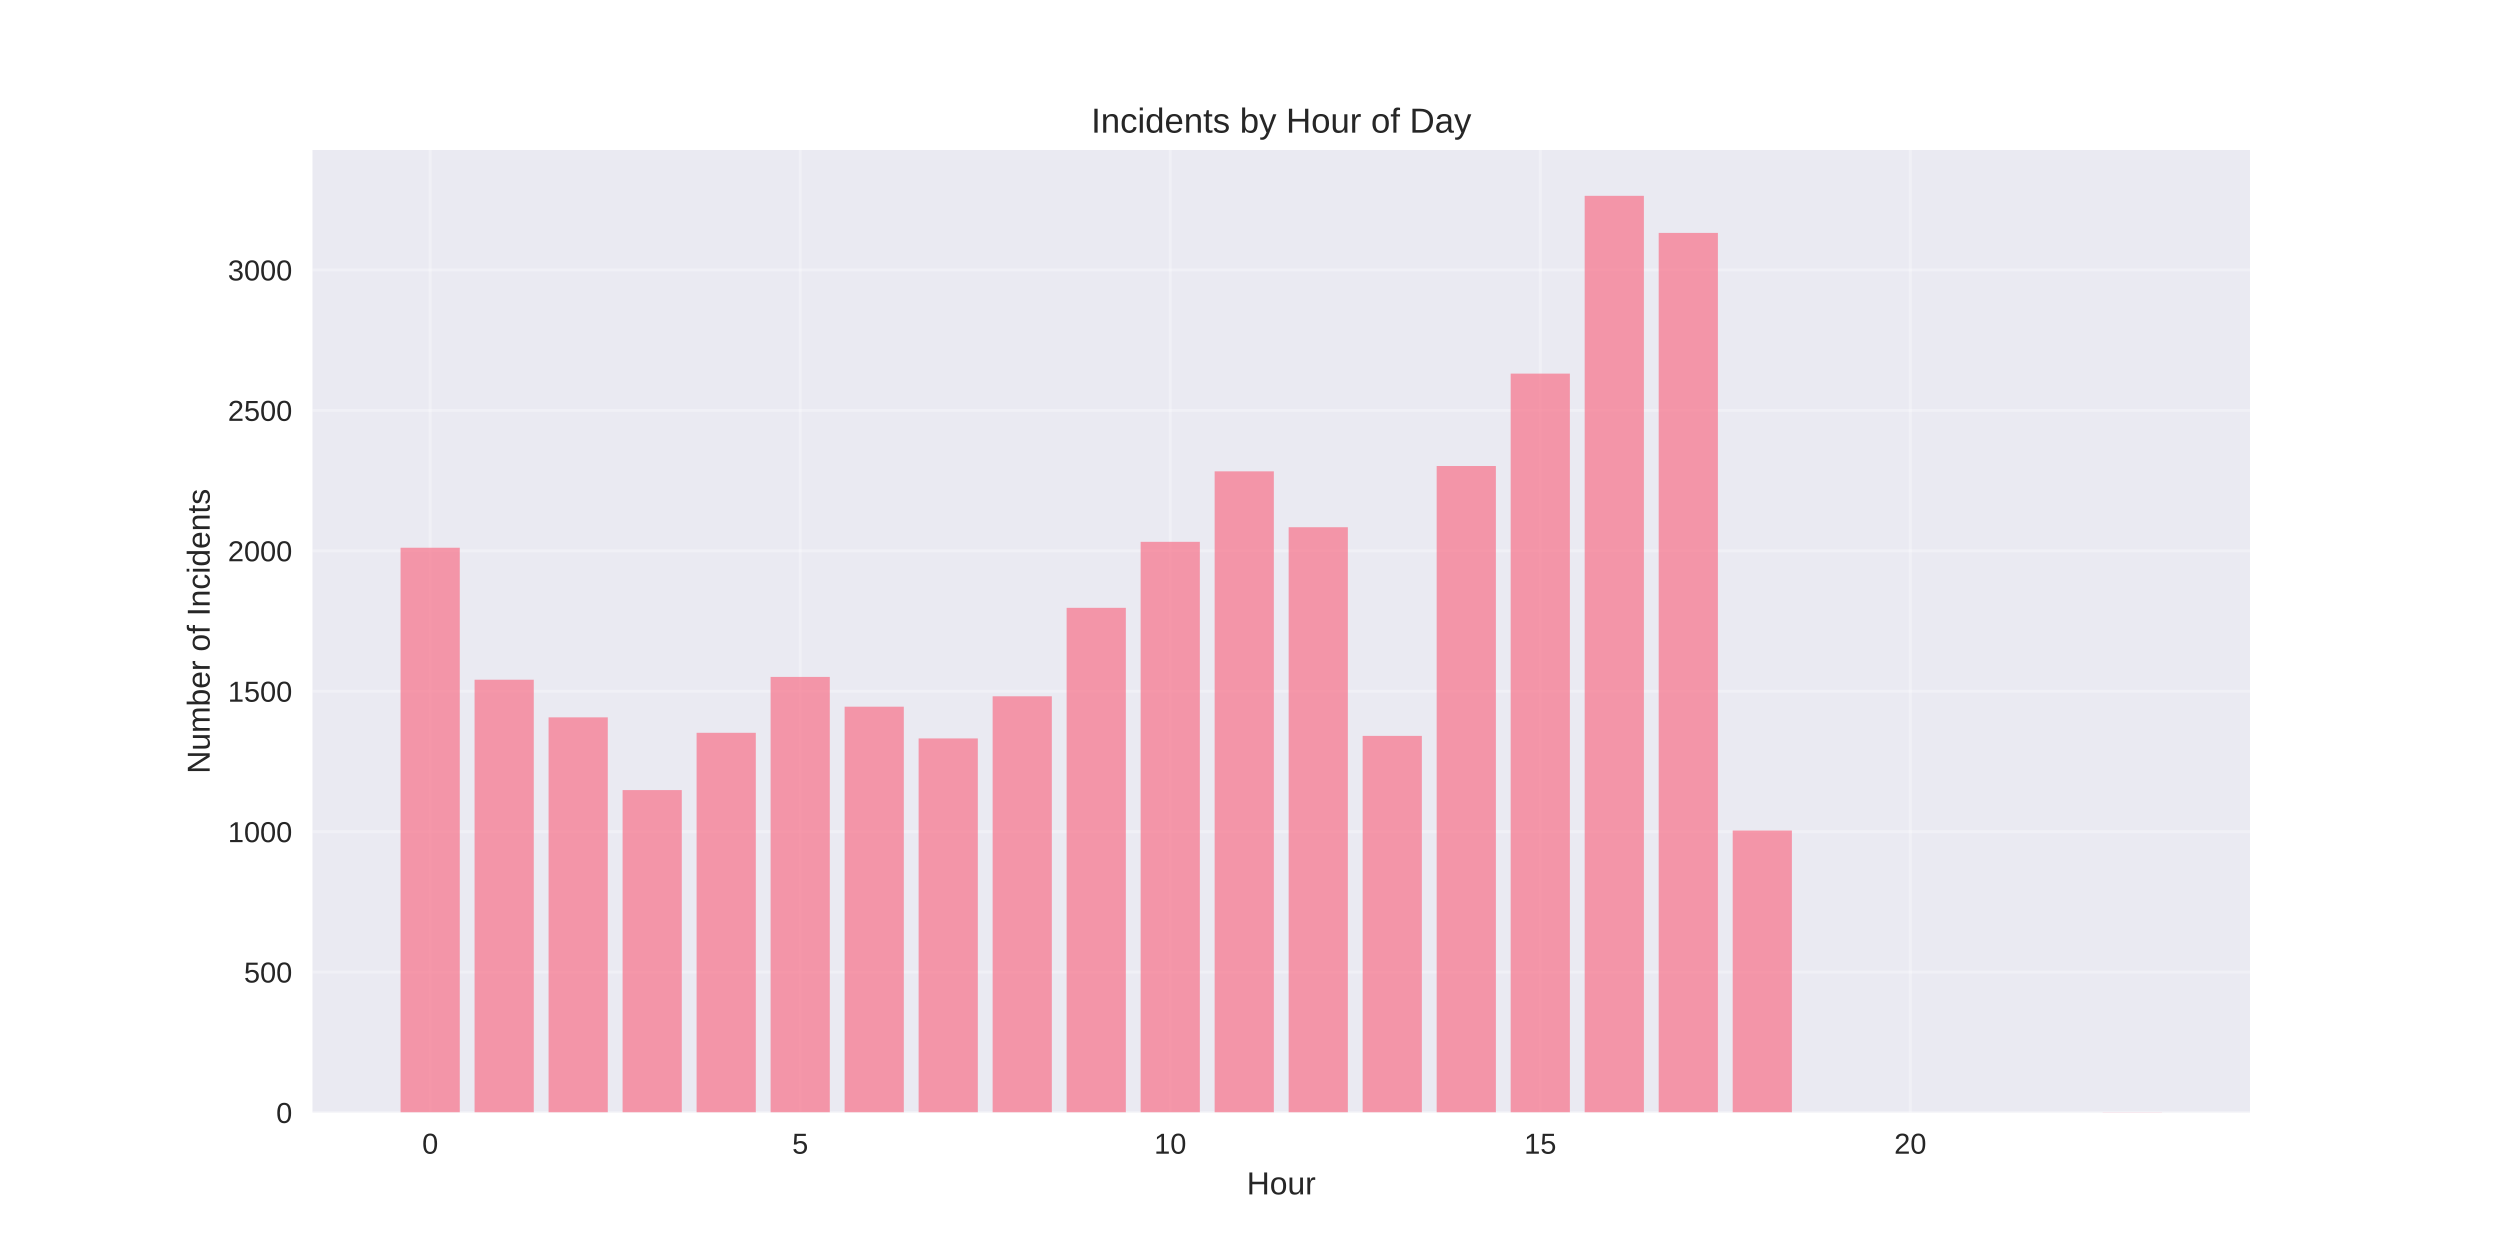
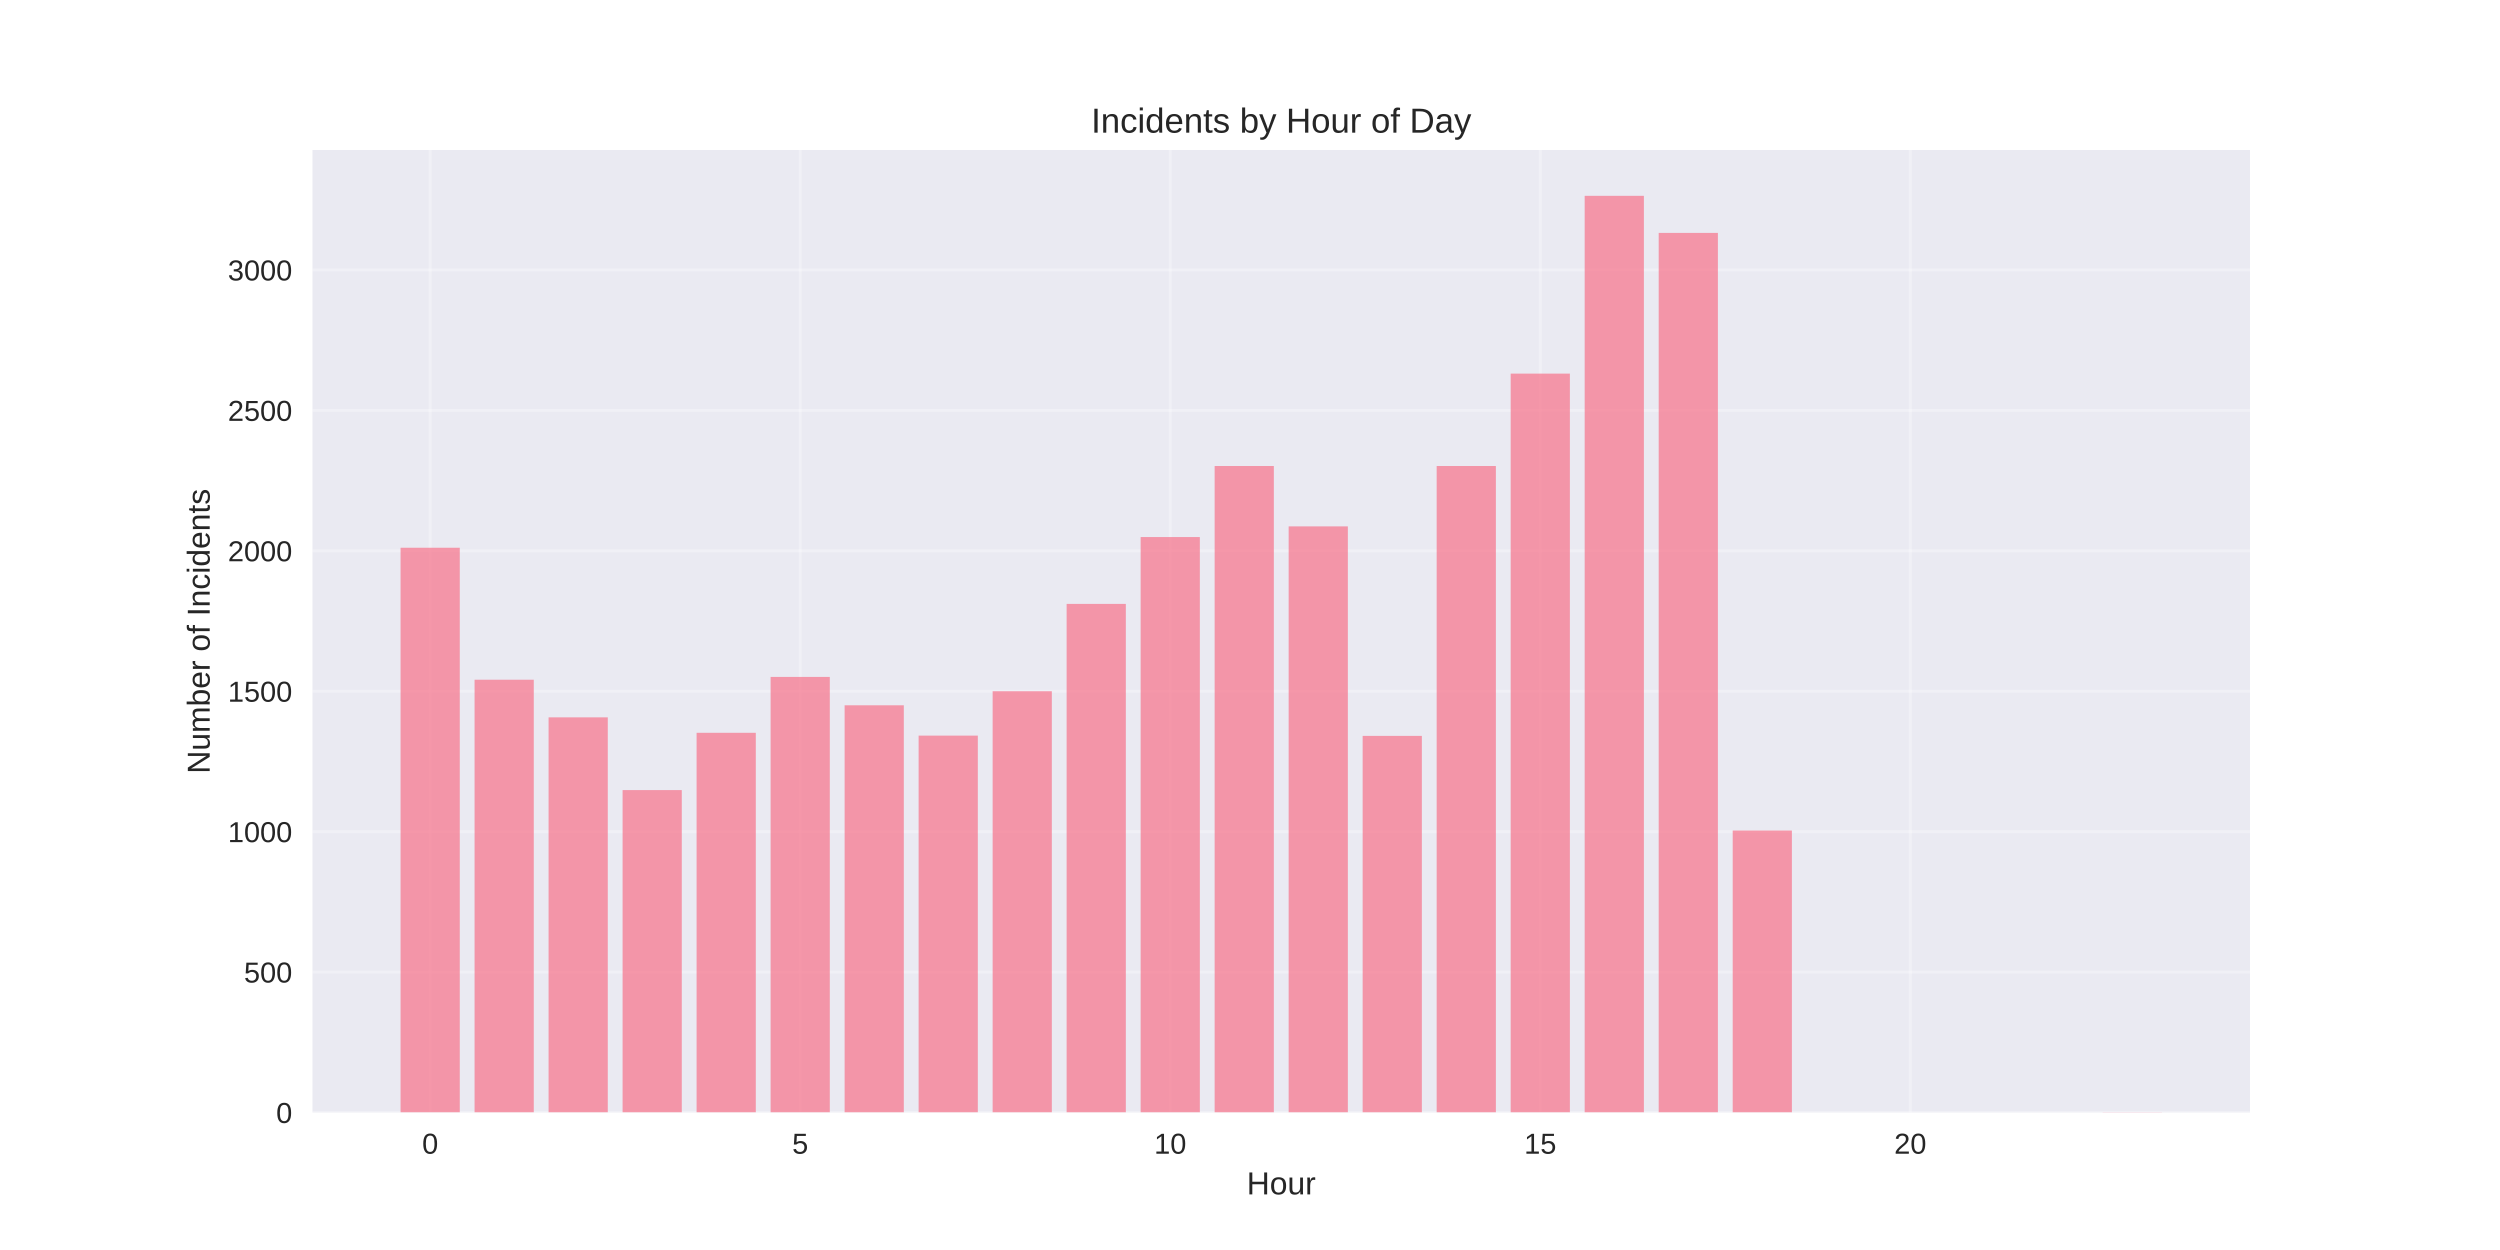
<svg xmlns="http://www.w3.org/2000/svg" width="864pt" height="432pt" viewBox="0 0 864 432" version="1.1">
  <defs>
    <style type="text/css">*{stroke-linejoin: round; stroke-linecap: butt}</style>
  </defs>
  <g id="figure_1">
    <g id="patch_1">
      <path d="M 0 432  L 864 432  L 864 0  L 0 0  z " style="fill: #ffffff" />
    </g>
    <g id="axes_1">
      <g id="patch_2">
        <path d="M 108 384.48  L 777.6 384.48  L 777.6 51.84  L 108 51.84  z " style="fill: #eaeaf2" />
      </g>
      <g id="matplotlib.axis_1">
        <g id="xtick_1">
          <g id="line2d_1">
-             <path d="M 148.667 384.48  L 148.667 51.84  " clip-path="url(#pa8747679c8)" style="fill: none; stroke: #ffffff; stroke-opacity: 0.3; stroke-linecap: round" />
+             <path d="M 148.667 384.48  L 148.667 51.84  " clip-path="url(#pab85fb778a)" style="fill: none; stroke: #ffffff; stroke-opacity: 0.3; stroke-linecap: round" />
          </g>
          <g id="line2d_2" />
          <g id="text_1">
            <text style="fill: #262626; font: 10px 'Arial', 'Liberation Sans', 'DejaVu Sans', 'Bitstream Vera Sans', sans-serif; text-anchor: middle" x="148.667" y="398.727" transform="rotate(-0 148.6671 398.7269)">0</text>
          </g>
        </g>
        <g id="xtick_2">
          <g id="line2d_3">
-             <path d="M 276.551 384.48  L 276.551 51.84  " clip-path="url(#pa8747679c8)" style="fill: none; stroke: #ffffff; stroke-opacity: 0.3; stroke-linecap: round" />
+             <path d="M 276.551 384.48  L 276.551 51.84  " clip-path="url(#pab85fb778a)" style="fill: none; stroke: #ffffff; stroke-opacity: 0.3; stroke-linecap: round" />
          </g>
          <g id="line2d_4" />
          <g id="text_2">
            <text style="fill: #262626; font: 10px 'Arial', 'Liberation Sans', 'DejaVu Sans', 'Bitstream Vera Sans', sans-serif; text-anchor: middle" x="276.551" y="398.727" transform="rotate(-0 276.551 398.7269)">5</text>
          </g>
        </g>
        <g id="xtick_3">
          <g id="line2d_5">
-             <path d="M 404.435 384.48  L 404.435 51.84  " clip-path="url(#pa8747679c8)" style="fill: none; stroke: #ffffff; stroke-opacity: 0.3; stroke-linecap: round" />
+             <path d="M 404.435 384.48  L 404.435 51.84  " clip-path="url(#pab85fb778a)" style="fill: none; stroke: #ffffff; stroke-opacity: 0.3; stroke-linecap: round" />
          </g>
          <g id="line2d_6" />
          <g id="text_3">
            <text style="fill: #262626; font: 10px 'Arial', 'Liberation Sans', 'DejaVu Sans', 'Bitstream Vera Sans', sans-serif; text-anchor: middle" x="404.435" y="398.727" transform="rotate(-0 404.4348 398.7269)">10</text>
          </g>
        </g>
        <g id="xtick_4">
          <g id="line2d_7">
-             <path d="M 532.319 384.48  L 532.319 51.84  " clip-path="url(#pa8747679c8)" style="fill: none; stroke: #ffffff; stroke-opacity: 0.3; stroke-linecap: round" />
+             <path d="M 532.319 384.48  L 532.319 51.84  " clip-path="url(#pab85fb778a)" style="fill: none; stroke: #ffffff; stroke-opacity: 0.3; stroke-linecap: round" />
          </g>
          <g id="line2d_8" />
          <g id="text_4">
            <text style="fill: #262626; font: 10px 'Arial', 'Liberation Sans', 'DejaVu Sans', 'Bitstream Vera Sans', sans-serif; text-anchor: middle" x="532.319" y="398.727" transform="rotate(-0 532.3187 398.7269)">15</text>
          </g>
        </g>
        <g id="xtick_5">
          <g id="line2d_9">
-             <path d="M 660.203 384.48  L 660.203 51.84  " clip-path="url(#pa8747679c8)" style="fill: none; stroke: #ffffff; stroke-opacity: 0.3; stroke-linecap: round" />
+             <path d="M 660.203 384.48  L 660.203 51.84  " clip-path="url(#pab85fb778a)" style="fill: none; stroke: #ffffff; stroke-opacity: 0.3; stroke-linecap: round" />
          </g>
          <g id="line2d_10" />
          <g id="text_5">
            <text style="fill: #262626; font: 10px 'Arial', 'Liberation Sans', 'DejaVu Sans', 'Bitstream Vera Sans', sans-serif; text-anchor: middle" x="660.203" y="398.727" transform="rotate(-0 660.2026 398.7269)">20</text>
          </g>
        </g>
        <g id="text_6">
          <text style="fill: #262626; font: 11px 'Arial', 'Liberation Sans', 'DejaVu Sans', 'Bitstream Vera Sans', sans-serif; text-anchor: middle" x="442.8" y="412.773" transform="rotate(-0 442.8 412.7734)">Hour</text>
        </g>
      </g>
      <g id="matplotlib.axis_2">
        <g id="ytick_1">
          <g id="line2d_11">
-             <path d="M 108 384.48  L 777.6 384.48  " clip-path="url(#pa8747679c8)" style="fill: none; stroke: #ffffff; stroke-opacity: 0.3; stroke-linecap: round" />
+             <path d="M 108 384.48  L 777.6 384.48  " clip-path="url(#pab85fb778a)" style="fill: none; stroke: #ffffff; stroke-opacity: 0.3; stroke-linecap: round" />
          </g>
          <g id="line2d_12" />
          <g id="text_7">
            <text style="fill: #262626; font: 10px 'Arial', 'Liberation Sans', 'DejaVu Sans', 'Bitstream Vera Sans', sans-serif; text-anchor: end" x="101" y="388.103" transform="rotate(-0 101 388.1034)">0</text>
          </g>
        </g>
        <g id="ytick_2">
          <g id="line2d_13">
-             <path d="M 108 335.951  L 777.6 335.951  " clip-path="url(#pa8747679c8)" style="fill: none; stroke: #ffffff; stroke-opacity: 0.3; stroke-linecap: round" />
+             <path d="M 108 335.951  L 777.6 335.951  " clip-path="url(#pab85fb778a)" style="fill: none; stroke: #ffffff; stroke-opacity: 0.3; stroke-linecap: round" />
          </g>
          <g id="line2d_14" />
          <g id="text_8">
            <text style="fill: #262626; font: 10px 'Arial', 'Liberation Sans', 'DejaVu Sans', 'Bitstream Vera Sans', sans-serif; text-anchor: end" x="101" y="339.574" transform="rotate(-0 101 339.574)">500</text>
          </g>
        </g>
        <g id="ytick_3">
          <g id="line2d_15">
-             <path d="M 108 287.421  L 777.6 287.421  " clip-path="url(#pa8747679c8)" style="fill: none; stroke: #ffffff; stroke-opacity: 0.3; stroke-linecap: round" />
+             <path d="M 108 287.421  L 777.6 287.421  " clip-path="url(#pab85fb778a)" style="fill: none; stroke: #ffffff; stroke-opacity: 0.3; stroke-linecap: round" />
          </g>
          <g id="line2d_16" />
          <g id="text_9">
            <text style="fill: #262626; font: 10px 'Arial', 'Liberation Sans', 'DejaVu Sans', 'Bitstream Vera Sans', sans-serif; text-anchor: end" x="101" y="291.045" transform="rotate(-0 101 291.0446)">1000</text>
          </g>
        </g>
        <g id="ytick_4">
          <g id="line2d_17">
-             <path d="M 108 238.892  L 777.6 238.892  " clip-path="url(#pa8747679c8)" style="fill: none; stroke: #ffffff; stroke-opacity: 0.3; stroke-linecap: round" />
+             <path d="M 108 238.892  L 777.6 238.892  " clip-path="url(#pab85fb778a)" style="fill: none; stroke: #ffffff; stroke-opacity: 0.3; stroke-linecap: round" />
          </g>
          <g id="line2d_18" />
          <g id="text_10">
            <text style="fill: #262626; font: 10px 'Arial', 'Liberation Sans', 'DejaVu Sans', 'Bitstream Vera Sans', sans-serif; text-anchor: end" x="101" y="242.515" transform="rotate(-0 101 242.5152)">1500</text>
          </g>
        </g>
        <g id="ytick_5">
          <g id="line2d_19">
-             <path d="M 108 190.362  L 777.6 190.362  " clip-path="url(#pa8747679c8)" style="fill: none; stroke: #ffffff; stroke-opacity: 0.3; stroke-linecap: round" />
+             <path d="M 108 190.362  L 777.6 190.362  " clip-path="url(#pab85fb778a)" style="fill: none; stroke: #ffffff; stroke-opacity: 0.3; stroke-linecap: round" />
          </g>
          <g id="line2d_20" />
          <g id="text_11">
            <text style="fill: #262626; font: 10px 'Arial', 'Liberation Sans', 'DejaVu Sans', 'Bitstream Vera Sans', sans-serif; text-anchor: end" x="101" y="193.986" transform="rotate(-0 101 193.9858)">2000</text>
          </g>
        </g>
        <g id="ytick_6">
          <g id="line2d_21">
-             <path d="M 108 141.833  L 777.6 141.833  " clip-path="url(#pa8747679c8)" style="fill: none; stroke: #ffffff; stroke-opacity: 0.3; stroke-linecap: round" />
+             <path d="M 108 141.833  L 777.6 141.833  " clip-path="url(#pab85fb778a)" style="fill: none; stroke: #ffffff; stroke-opacity: 0.3; stroke-linecap: round" />
          </g>
          <g id="line2d_22" />
          <g id="text_12">
            <text style="fill: #262626; font: 10px 'Arial', 'Liberation Sans', 'DejaVu Sans', 'Bitstream Vera Sans', sans-serif; text-anchor: end" x="101" y="145.456" transform="rotate(-0 101 145.4564)">2500</text>
          </g>
        </g>
        <g id="ytick_7">
          <g id="line2d_23">
-             <path d="M 108 93.304  L 777.6 93.304  " clip-path="url(#pa8747679c8)" style="fill: none; stroke: #ffffff; stroke-opacity: 0.3; stroke-linecap: round" />
+             <path d="M 108 93.304  L 777.6 93.304  " clip-path="url(#pab85fb778a)" style="fill: none; stroke: #ffffff; stroke-opacity: 0.3; stroke-linecap: round" />
          </g>
          <g id="line2d_24" />
          <g id="text_13">
            <text style="fill: #262626; font: 10px 'Arial', 'Liberation Sans', 'DejaVu Sans', 'Bitstream Vera Sans', sans-serif; text-anchor: end" x="101" y="96.927" transform="rotate(-0 101 96.92697)">3000</text>
          </g>
        </g>
        <g id="text_14">
          <text style="fill: #262626; font: 11px 'Arial', 'Liberation Sans', 'DejaVu Sans', 'Bitstream Vera Sans', sans-serif; text-anchor: middle" x="72.474" y="218.16" transform="rotate(-90 72.47375 218.16)">Number of Incidents</text>
        </g>
      </g>
      <g id="patch_3">
-         <path d="M 138.436 384.48  L 158.898 384.48  L 158.898 189.295  L 138.436 189.295  z " clip-path="url(#pa8747679c8)" style="fill: #f77189; opacity: 0.7" />
+         <path d="M 138.436 384.48  L 158.898 384.48  L 158.898 189.295  L 138.436 189.295  z " clip-path="url(#pab85fb778a)" style="fill: #f77189; opacity: 0.7" />
      </g>
      <g id="patch_4">
-         <path d="M 164.013 384.48  L 184.475 384.48  L 184.475 234.912  L 164.013 234.912  z " clip-path="url(#pa8747679c8)" style="fill: #f77189; opacity: 0.7" />
+         <path d="M 164.013 384.48  L 184.475 384.48  L 184.475 234.912  L 164.013 234.912  z " clip-path="url(#pab85fb778a)" style="fill: #f77189; opacity: 0.7" />
      </g>
      <g id="patch_5">
-         <path d="M 189.59 384.48  L 210.051 384.48  L 210.051 247.918  L 189.59 247.918  z " clip-path="url(#pa8747679c8)" style="fill: #f77189; opacity: 0.7" />
+         <path d="M 189.59 384.48  L 210.051 384.48  L 210.051 247.918  L 189.59 247.918  z " clip-path="url(#pab85fb778a)" style="fill: #f77189; opacity: 0.7" />
      </g>
      <g id="patch_6">
-         <path d="M 215.167 384.48  L 235.628 384.48  L 235.628 273.056  L 215.167 273.056  z " clip-path="url(#pa8747679c8)" style="fill: #f77189; opacity: 0.7" />
+         <path d="M 215.167 384.48  L 235.628 384.48  L 235.628 273.056  L 215.167 273.056  z " clip-path="url(#pab85fb778a)" style="fill: #f77189; opacity: 0.7" />
      </g>
      <g id="patch_7">
-         <path d="M 240.743 384.48  L 261.205 384.48  L 261.205 253.256  L 240.743 253.256  z " clip-path="url(#pa8747679c8)" style="fill: #f77189; opacity: 0.7" />
+         <path d="M 240.743 384.48  L 261.205 384.48  L 261.205 253.256  L 240.743 253.256  z " clip-path="url(#pab85fb778a)" style="fill: #f77189; opacity: 0.7" />
      </g>
      <g id="patch_8">
-         <path d="M 266.32 384.48  L 286.782 384.48  L 286.782 233.942  L 266.32 233.942  z " clip-path="url(#pa8747679c8)" style="fill: #f77189; opacity: 0.7" />
+         <path d="M 266.32 384.48  L 286.782 384.48  L 286.782 233.942  L 266.32 233.942  z " clip-path="url(#pab85fb778a)" style="fill: #f77189; opacity: 0.7" />
      </g>
      <g id="patch_9">
-         <path d="M 291.897 384.48  L 312.358 384.48  L 312.358 244.23  L 291.897 244.23  z " clip-path="url(#pa8747679c8)" style="fill: #f77189; opacity: 0.7" />
+         <path d="M 291.897 384.48  L 312.358 384.48  L 312.358 243.745  L 291.897 243.745  z " clip-path="url(#pab85fb778a)" style="fill: #f77189; opacity: 0.7" />
      </g>
      <g id="patch_10">
-         <path d="M 317.474 384.48  L 337.935 384.48  L 337.935 255.198  L 317.474 255.198  z " clip-path="url(#pa8747679c8)" style="fill: #f77189; opacity: 0.7" />
+         <path d="M 317.474 384.48  L 337.935 384.48  L 337.935 254.227  L 317.474 254.227  z " clip-path="url(#pab85fb778a)" style="fill: #f77189; opacity: 0.7" />
      </g>
      <g id="patch_11">
-         <path d="M 343.051 384.48  L 363.512 384.48  L 363.512 240.639  L 343.051 240.639  z " clip-path="url(#pa8747679c8)" style="fill: #f77189; opacity: 0.7" />
+         <path d="M 343.051 384.48  L 363.512 384.48  L 363.512 238.892  L 343.051 238.892  z " clip-path="url(#pab85fb778a)" style="fill: #f77189; opacity: 0.7" />
      </g>
      <g id="patch_12">
-         <path d="M 368.627 384.48  L 389.089 384.48  L 389.089 210.065  L 368.627 210.065  z " clip-path="url(#pa8747679c8)" style="fill: #f77189; opacity: 0.7" />
+         <path d="M 368.627 384.48  L 389.089 384.48  L 389.089 208.706  L 368.627 208.706  z " clip-path="url(#pab85fb778a)" style="fill: #f77189; opacity: 0.7" />
      </g>
      <g id="patch_13">
-         <path d="M 394.204 384.48  L 414.666 384.48  L 414.666 187.256  L 394.204 187.256  z " clip-path="url(#pa8747679c8)" style="fill: #f77189; opacity: 0.7" />
+         <path d="M 394.204 384.48  L 414.666 384.48  L 414.666 185.606  L 394.204 185.606  z " clip-path="url(#pab85fb778a)" style="fill: #f77189; opacity: 0.7" />
      </g>
      <g id="patch_14">
-         <path d="M 419.781 384.48  L 440.242 384.48  L 440.242 162.895  L 419.781 162.895  z " clip-path="url(#pa8747679c8)" style="fill: #f77189; opacity: 0.7" />
+         <path d="M 419.781 384.48  L 440.242 384.48  L 440.242 161.051  L 419.781 161.051  z " clip-path="url(#pab85fb778a)" style="fill: #f77189; opacity: 0.7" />
      </g>
      <g id="patch_15">
-         <path d="M 445.358 384.48  L 465.819 384.48  L 465.819 182.209  L 445.358 182.209  z " clip-path="url(#pa8747679c8)" style="fill: #f77189; opacity: 0.7" />
+         <path d="M 445.358 384.48  L 465.819 384.48  L 465.819 181.918  L 445.358 181.918  z " clip-path="url(#pab85fb778a)" style="fill: #f77189; opacity: 0.7" />
      </g>
      <g id="patch_16">
-         <path d="M 470.934 384.48  L 491.396 384.48  L 491.396 254.324  L 470.934 254.324  z " clip-path="url(#pa8747679c8)" style="fill: #f77189; opacity: 0.7" />
+         <path d="M 470.934 384.48  L 491.396 384.48  L 491.396 254.324  L 470.934 254.324  z " clip-path="url(#pab85fb778a)" style="fill: #f77189; opacity: 0.7" />
      </g>
      <g id="patch_17">
-         <path d="M 496.511 384.48  L 516.973 384.48  L 516.973 161.051  L 496.511 161.051  z " clip-path="url(#pa8747679c8)" style="fill: #f77189; opacity: 0.7" />
+         <path d="M 496.511 384.48  L 516.973 384.48  L 516.973 161.051  L 496.511 161.051  z " clip-path="url(#pab85fb778a)" style="fill: #f77189; opacity: 0.7" />
      </g>
      <g id="patch_18">
-         <path d="M 522.088 384.48  L 542.549 384.48  L 542.549 129.118  L 522.088 129.118  z " clip-path="url(#pa8747679c8)" style="fill: #f77189; opacity: 0.7" />
+         <path d="M 522.088 384.48  L 542.549 384.48  L 542.549 129.118  L 522.088 129.118  z " clip-path="url(#pab85fb778a)" style="fill: #f77189; opacity: 0.7" />
      </g>
      <g id="patch_19">
-         <path d="M 547.665 384.48  L 568.126 384.48  L 568.126 67.68  L 547.665 67.68  z " clip-path="url(#pa8747679c8)" style="fill: #f77189; opacity: 0.7" />
+         <path d="M 547.665 384.48  L 568.126 384.48  L 568.126 67.68  L 547.665 67.68  z " clip-path="url(#pab85fb778a)" style="fill: #f77189; opacity: 0.7" />
      </g>
      <g id="patch_20">
-         <path d="M 573.242 384.48  L 593.703 384.48  L 593.703 80.492  L 573.242 80.492  z " clip-path="url(#pa8747679c8)" style="fill: #f77189; opacity: 0.7" />
+         <path d="M 573.242 384.48  L 593.703 384.48  L 593.703 80.492  L 573.242 80.492  z " clip-path="url(#pab85fb778a)" style="fill: #f77189; opacity: 0.7" />
      </g>
      <g id="patch_21">
-         <path d="M 598.818 384.48  L 619.28 384.48  L 619.28 287.033  L 598.818 287.033  z " clip-path="url(#pa8747679c8)" style="fill: #f77189; opacity: 0.7" />
+         <path d="M 598.818 384.48  L 619.28 384.48  L 619.28 287.033  L 598.818 287.033  z " clip-path="url(#pab85fb778a)" style="fill: #f77189; opacity: 0.7" />
      </g>
      <g id="patch_22">
-         <path d="M 726.702 384.48  L 747.164 384.48  L 747.164 384.383  L 726.702 384.383  z " clip-path="url(#pa8747679c8)" style="fill: #f77189; opacity: 0.7" />
+         <path d="M 726.702 384.48  L 747.164 384.48  L 747.164 384.383  L 726.702 384.383  z " clip-path="url(#pab85fb778a)" style="fill: #f77189; opacity: 0.7" />
      </g>
      <g id="patch_23">
        <path d="M 108 384.48  L 108 51.84  " style="fill: none" />
      </g>
      <g id="patch_24">
        <path d="M 777.6 384.48  L 777.6 51.84  " style="fill: none" />
      </g>
      <g id="patch_25">
        <path d="M 108 384.48  L 777.6 384.48  " style="fill: none" />
      </g>
      <g id="patch_26">
        <path d="M 108 51.84  L 777.6 51.84  " style="fill: none" />
      </g>
      <g id="text_15">
        <text style="fill: #262626; font: 12px 'Arial', 'Liberation Sans', 'DejaVu Sans', 'Bitstream Vera Sans', sans-serif; text-anchor: middle" x="442.8" y="45.84" transform="rotate(-0 442.8 45.84)">Incidents by Hour of Day</text>
      </g>
    </g>
  </g>
  <defs>
-     <clipPath id="pa8747679c8">
+     <clipPath id="pab85fb778a">
      <rect x="108" y="51.84" width="669.6" height="332.64" />
    </clipPath>
  </defs>
</svg>
